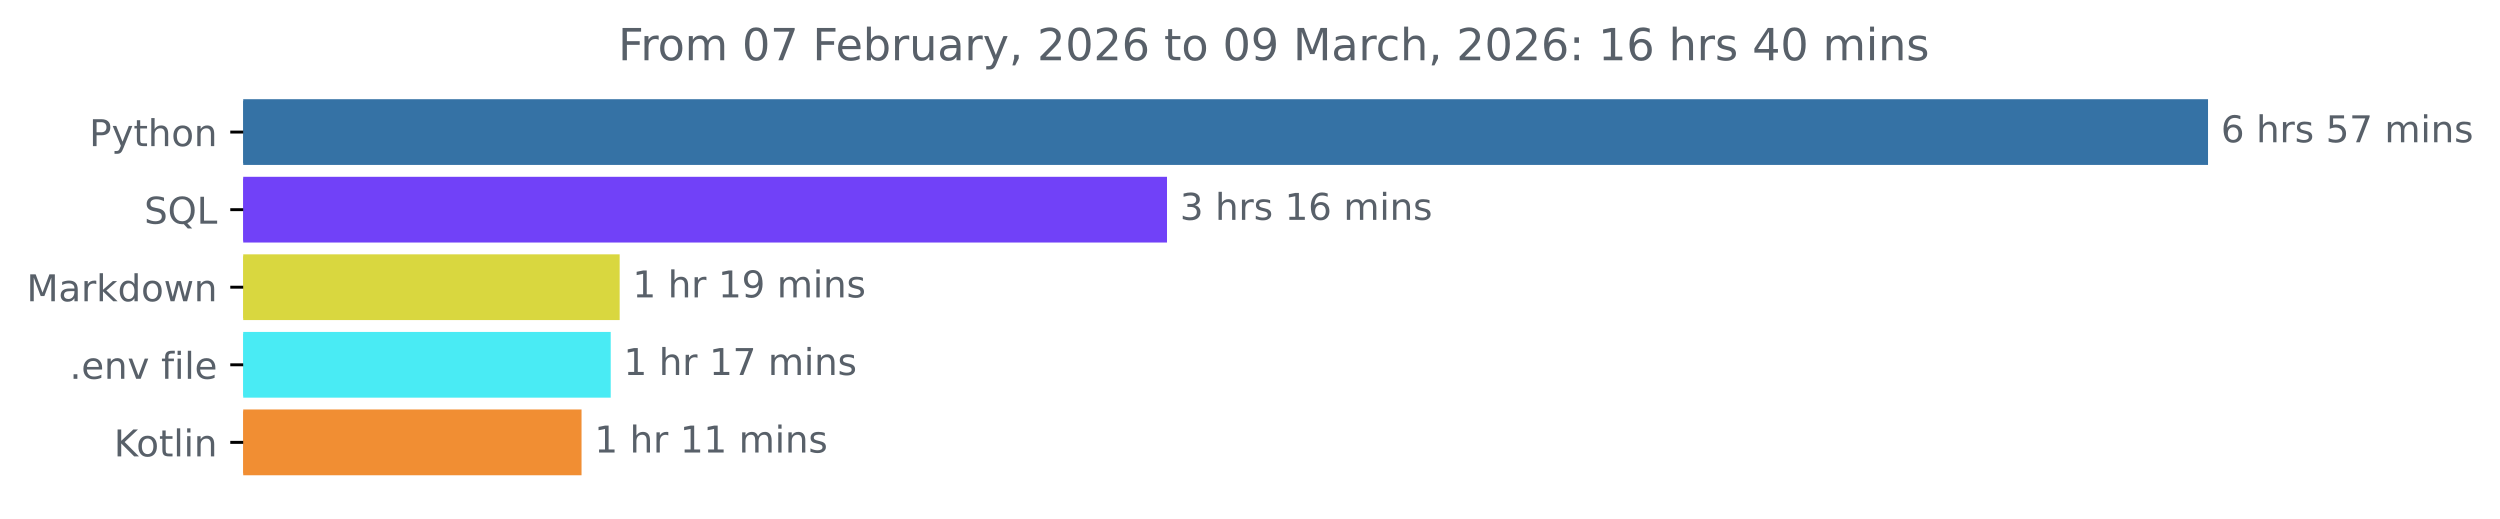
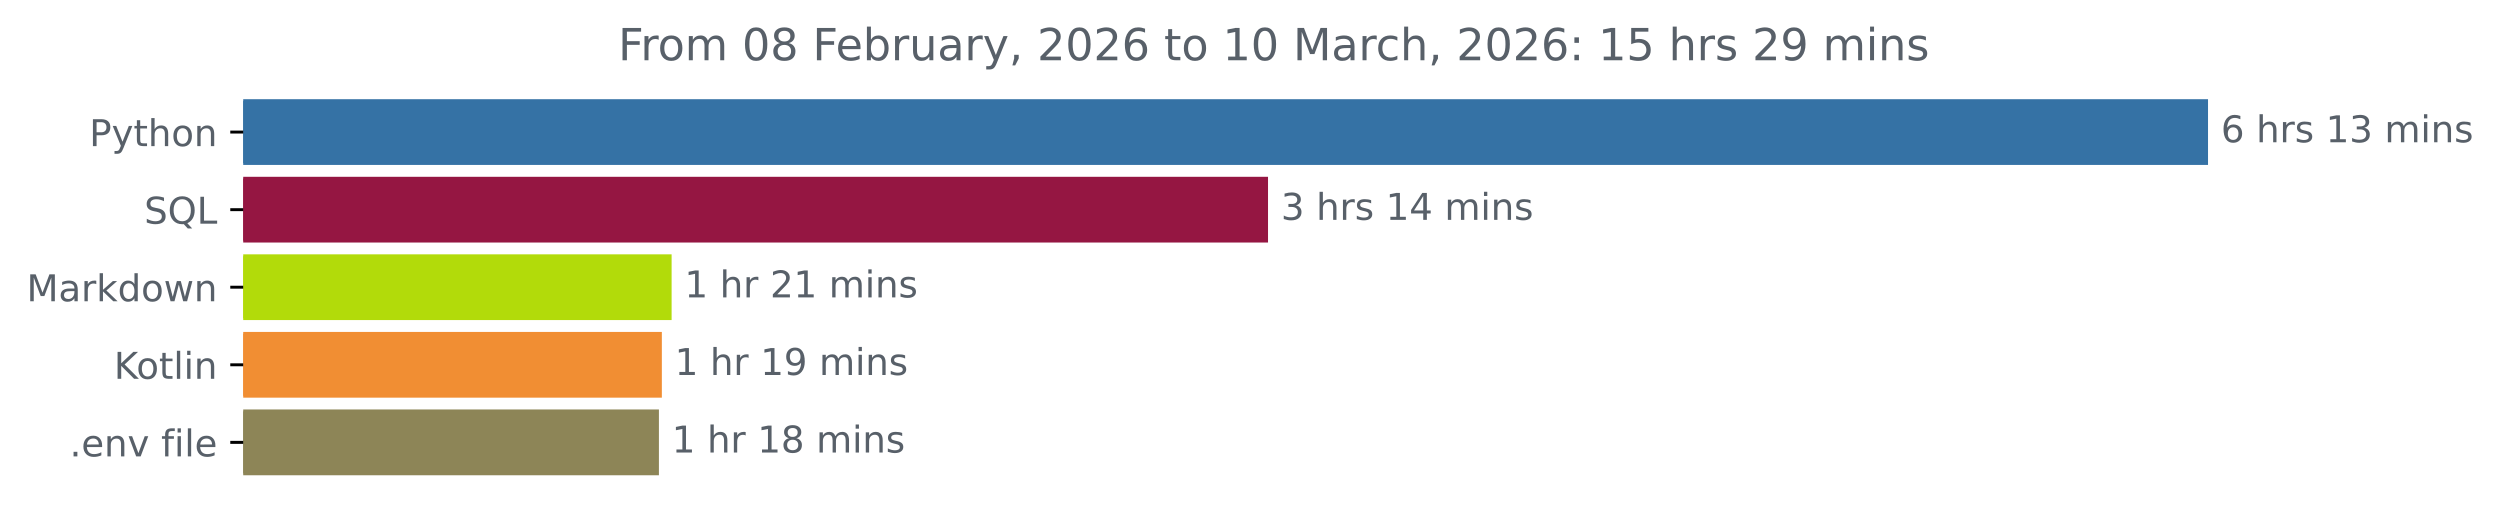
<svg xmlns="http://www.w3.org/2000/svg" xmlns:xlink="http://www.w3.org/1999/xlink" width="676.815pt" height="140.398pt" viewBox="0 0 676.815 140.398" version="1.1">
  <defs>
    <style type="text/css">*{stroke-linejoin: round; stroke-linecap: butt}</style>
  </defs>
  <g id="figure_1">
    <g id="patch_1">
      <path d="M 0 140.398  L 676.815 140.398  L 676.815 0  L 0 0  L 0 140.398  z " style="fill: none" />
    </g>
    <g id="axes_1">
      <g id="patch_2">
-         <path d="M 65.841 27.358  L 597.269 27.358  L 597.269 44.158  L 65.841 44.158  z " clip-path="url(#p74d434dc3f)" style="fill: #3572a5; stroke: #3572a5; stroke-linejoin: miter" />
+         <path d="M 65.841 27.358  L 597.269 27.358  L 597.269 44.158  L 65.841 44.158  z " clip-path="url(#pf282be30ca)" style="fill: #3572a5; stroke: #3572a5; stroke-linejoin: miter" />
      </g>
      <g id="patch_3">
-         <path d="M 65.841 48.358  L 315.438 48.358  L 315.438 65.158  L 65.841 65.158  z " clip-path="url(#p74d434dc3f)" style="fill: #7141f8; stroke: #7141f8; stroke-linejoin: miter" />
+         <path d="M 65.841 48.358  L 342.786 48.358  L 342.786 65.158  L 65.841 65.158  z " clip-path="url(#pf282be30ca)" style="fill: #951642; stroke: #951642; stroke-linejoin: miter" />
      </g>
      <g id="patch_4">
-         <path d="M 65.841 69.358  L 167.259 69.358  L 167.259 86.158  L 65.841 86.158  z " clip-path="url(#p74d434dc3f)" style="fill: #d9d73f; stroke: #d9d73f; stroke-linejoin: miter" />
+         <path d="M 65.841 69.358  L 181.323 69.358  L 181.323 86.158  L 65.841 86.158  z " clip-path="url(#pf282be30ca)" style="fill: #b2db0a; stroke: #b2db0a; stroke-linejoin: miter" />
      </g>
      <g id="patch_5">
-         <path d="M 65.841 90.358  L 164.838 90.358  L 164.838 107.158  L 65.841 107.158  z " clip-path="url(#p74d434dc3f)" style="fill: #49ebf4; stroke: #49ebf4; stroke-linejoin: miter" />
+         <path d="M 65.841 90.358  L 178.68 90.358  L 178.68 107.158  L 65.841 107.158  z " clip-path="url(#pf282be30ca)" style="fill: #f18e33; stroke: #f18e33; stroke-linejoin: miter" />
      </g>
      <g id="patch_6">
-         <path d="M 65.841 111.358  L 156.939 111.358  L 156.939 128.158  L 65.841 128.158  z " clip-path="url(#p74d434dc3f)" style="fill: #f18e33; stroke: #f18e33; stroke-linejoin: miter" />
+         <path d="M 65.841 111.358  L 177.887 111.358  L 177.887 128.158  L 65.841 128.158  z " clip-path="url(#pf282be30ca)" style="fill: #8d8557; stroke: #8d8557; stroke-linejoin: miter" />
      </g>
      <g id="matplotlib.axis_1" />
      <g id="matplotlib.axis_2">
        <g id="ytick_1">
          <g id="line2d_1">
            <defs>
-               <path id="mc143d83944" d="M 0 0  L -3.5 0  " style="stroke: #000000; stroke-width: 0.8" />
+               <path id="mbeb1ffeef1" d="M 0 0  L -3.5 0  " style="stroke: #000000; stroke-width: 0.8" />
            </defs>
            <g>
-               <use xlink:href="#mc143d83944" x="65.841" y="35.758" style="stroke: #000000; stroke-width: 0.8" />
+               <use xlink:href="#mbeb1ffeef1" x="65.841" y="35.758" style="stroke: #000000; stroke-width: 0.8" />
            </g>
          </g>
          <g id="text_1">
            <g style="fill: #586069" transform="translate(24.17813 39.55734) scale(0.1 -0.1)">
              <defs>
                <path id="DejaVuSans-50" d="M 1259 4147  L 1259 2394  L 2053 2394  Q 2494 2394 2734 2622  Q 2975 2850 2975 3272  Q 2975 3691 2734 3919  Q 2494 4147 2053 4147  L 1259 4147  z M 628 4666  L 2053 4666  Q 2838 4666 3239 4311  Q 3641 3956 3641 3272  Q 3641 2581 3239 2228  Q 2838 1875 2053 1875  L 1259 1875  L 1259 0  L 628 0  L 628 4666  z " transform="scale(0.015625)" />
                <path id="DejaVuSans-79" d="M 2059 -325  Q 1816 -950 1584 -1140  Q 1353 -1331 966 -1331  L 506 -1331  L 506 -850  L 844 -850  Q 1081 -850 1212 -737  Q 1344 -625 1503 -206  L 1606 56  L 191 3500  L 800 3500  L 1894 763  L 2988 3500  L 3597 3500  L 2059 -325  z " transform="scale(0.015625)" />
                <path id="DejaVuSans-74" d="M 1172 4494  L 1172 3500  L 2356 3500  L 2356 3053  L 1172 3053  L 1172 1153  Q 1172 725 1289 603  Q 1406 481 1766 481  L 2356 481  L 2356 0  L 1766 0  Q 1100 0 847 248  Q 594 497 594 1153  L 594 3053  L 172 3053  L 172 3500  L 594 3500  L 594 4494  L 1172 4494  z " transform="scale(0.015625)" />
                <path id="DejaVuSans-68" d="M 3513 2113  L 3513 0  L 2938 0  L 2938 2094  Q 2938 2591 2744 2837  Q 2550 3084 2163 3084  Q 1697 3084 1428 2787  Q 1159 2491 1159 1978  L 1159 0  L 581 0  L 581 4863  L 1159 4863  L 1159 2956  Q 1366 3272 1645 3428  Q 1925 3584 2291 3584  Q 2894 3584 3203 3211  Q 3513 2838 3513 2113  z " transform="scale(0.015625)" />
                <path id="DejaVuSans-6f" d="M 1959 3097  Q 1497 3097 1228 2736  Q 959 2375 959 1747  Q 959 1119 1226 758  Q 1494 397 1959 397  Q 2419 397 2687 759  Q 2956 1122 2956 1747  Q 2956 2369 2687 2733  Q 2419 3097 1959 3097  z M 1959 3584  Q 2709 3584 3137 3096  Q 3566 2609 3566 1747  Q 3566 888 3137 398  Q 2709 -91 1959 -91  Q 1206 -91 779 398  Q 353 888 353 1747  Q 353 2609 779 3096  Q 1206 3584 1959 3584  z " transform="scale(0.015625)" />
                <path id="DejaVuSans-6e" d="M 3513 2113  L 3513 0  L 2938 0  L 2938 2094  Q 2938 2591 2744 2837  Q 2550 3084 2163 3084  Q 1697 3084 1428 2787  Q 1159 2491 1159 1978  L 1159 0  L 581 0  L 581 3500  L 1159 3500  L 1159 2956  Q 1366 3272 1645 3428  Q 1925 3584 2291 3584  Q 2894 3584 3203 3211  Q 3513 2838 3513 2113  z " transform="scale(0.015625)" />
              </defs>
              <use xlink:href="#DejaVuSans-50" />
              <use xlink:href="#DejaVuSans-79" x="60.303" />
              <use xlink:href="#DejaVuSans-74" x="119.482" />
              <use xlink:href="#DejaVuSans-68" x="158.691" />
              <use xlink:href="#DejaVuSans-6f" x="222.07" />
              <use xlink:href="#DejaVuSans-6e" x="283.252" />
            </g>
          </g>
        </g>
        <g id="ytick_2">
          <g id="line2d_2">
            <g>
-               <use xlink:href="#mc143d83944" x="65.841" y="56.758" style="stroke: #000000; stroke-width: 0.8" />
+               <use xlink:href="#mbeb1ffeef1" x="65.841" y="56.758" style="stroke: #000000; stroke-width: 0.8" />
            </g>
          </g>
          <g id="text_2">
            <g style="fill: #586069" transform="translate(39.04844 60.55734) scale(0.1 -0.1)">
              <defs>
                <path id="DejaVuSans-53" d="M 3425 4513  L 3425 3897  Q 3066 4069 2747 4153  Q 2428 4238 2131 4238  Q 1616 4238 1336 4038  Q 1056 3838 1056 3469  Q 1056 3159 1242 3001  Q 1428 2844 1947 2747  L 2328 2669  Q 3034 2534 3370 2195  Q 3706 1856 3706 1288  Q 3706 609 3251 259  Q 2797 -91 1919 -91  Q 1588 -91 1214 -16  Q 841 59 441 206  L 441 856  Q 825 641 1194 531  Q 1563 422 1919 422  Q 2459 422 2753 634  Q 3047 847 3047 1241  Q 3047 1584 2836 1778  Q 2625 1972 2144 2069  L 1759 2144  Q 1053 2284 737 2584  Q 422 2884 422 3419  Q 422 4038 858 4394  Q 1294 4750 2059 4750  Q 2388 4750 2728 4690  Q 3069 4631 3425 4513  z " transform="scale(0.015625)" />
                <path id="DejaVuSans-51" d="M 2522 4238  Q 1834 4238 1429 3725  Q 1025 3213 1025 2328  Q 1025 1447 1429 934  Q 1834 422 2522 422  Q 3209 422 3611 934  Q 4013 1447 4013 2328  Q 4013 3213 3611 3725  Q 3209 4238 2522 4238  z M 3406 84  L 4238 -825  L 3475 -825  L 2784 -78  Q 2681 -84 2626 -87  Q 2572 -91 2522 -91  Q 1538 -91 948 567  Q 359 1225 359 2328  Q 359 3434 948 4092  Q 1538 4750 2522 4750  Q 3503 4750 4090 4092  Q 4678 3434 4678 2328  Q 4678 1516 4351 937  Q 4025 359 3406 84  z " transform="scale(0.015625)" />
                <path id="DejaVuSans-4c" d="M 628 4666  L 1259 4666  L 1259 531  L 3531 531  L 3531 0  L 628 0  L 628 4666  z " transform="scale(0.015625)" />
              </defs>
              <use xlink:href="#DejaVuSans-53" />
              <use xlink:href="#DejaVuSans-51" x="63.477" />
              <use xlink:href="#DejaVuSans-4c" x="142.188" />
            </g>
          </g>
        </g>
        <g id="ytick_3">
          <g id="line2d_3">
            <g>
-               <use xlink:href="#mc143d83944" x="65.841" y="77.758" style="stroke: #000000; stroke-width: 0.8" />
+               <use xlink:href="#mbeb1ffeef1" x="65.841" y="77.758" style="stroke: #000000; stroke-width: 0.8" />
            </g>
          </g>
          <g id="text_3">
            <g style="fill: #586069" transform="translate(7.2 81.55734) scale(0.1 -0.1)">
              <defs>
                <path id="DejaVuSans-4d" d="M 628 4666  L 1569 4666  L 2759 1491  L 3956 4666  L 4897 4666  L 4897 0  L 4281 0  L 4281 4097  L 3078 897  L 2444 897  L 1241 4097  L 1241 0  L 628 0  L 628 4666  z " transform="scale(0.015625)" />
                <path id="DejaVuSans-61" d="M 2194 1759  Q 1497 1759 1228 1600  Q 959 1441 959 1056  Q 959 750 1161 570  Q 1363 391 1709 391  Q 2188 391 2477 730  Q 2766 1069 2766 1631  L 2766 1759  L 2194 1759  z M 3341 1997  L 3341 0  L 2766 0  L 2766 531  Q 2569 213 2275 61  Q 1981 -91 1556 -91  Q 1019 -91 701 211  Q 384 513 384 1019  Q 384 1609 779 1909  Q 1175 2209 1959 2209  L 2766 2209  L 2766 2266  Q 2766 2663 2505 2880  Q 2244 3097 1772 3097  Q 1472 3097 1187 3025  Q 903 2953 641 2809  L 641 3341  Q 956 3463 1253 3523  Q 1550 3584 1831 3584  Q 2591 3584 2966 3190  Q 3341 2797 3341 1997  z " transform="scale(0.015625)" />
                <path id="DejaVuSans-72" d="M 2631 2963  Q 2534 3019 2420 3045  Q 2306 3072 2169 3072  Q 1681 3072 1420 2755  Q 1159 2438 1159 1844  L 1159 0  L 581 0  L 581 3500  L 1159 3500  L 1159 2956  Q 1341 3275 1631 3429  Q 1922 3584 2338 3584  Q 2397 3584 2469 3576  Q 2541 3569 2628 3553  L 2631 2963  z " transform="scale(0.015625)" />
                <path id="DejaVuSans-6b" d="M 581 4863  L 1159 4863  L 1159 1991  L 2875 3500  L 3609 3500  L 1753 1863  L 3688 0  L 2938 0  L 1159 1709  L 1159 0  L 581 0  L 581 4863  z " transform="scale(0.015625)" />
                <path id="DejaVuSans-64" d="M 2906 2969  L 2906 4863  L 3481 4863  L 3481 0  L 2906 0  L 2906 525  Q 2725 213 2448 61  Q 2172 -91 1784 -91  Q 1150 -91 751 415  Q 353 922 353 1747  Q 353 2572 751 3078  Q 1150 3584 1784 3584  Q 2172 3584 2448 3432  Q 2725 3281 2906 2969  z M 947 1747  Q 947 1113 1208 752  Q 1469 391 1925 391  Q 2381 391 2643 752  Q 2906 1113 2906 1747  Q 2906 2381 2643 2742  Q 2381 3103 1925 3103  Q 1469 3103 1208 2742  Q 947 2381 947 1747  z " transform="scale(0.015625)" />
                <path id="DejaVuSans-77" d="M 269 3500  L 844 3500  L 1563 769  L 2278 3500  L 2956 3500  L 3675 769  L 4391 3500  L 4966 3500  L 4050 0  L 3372 0  L 2619 2869  L 1863 0  L 1184 0  L 269 3500  z " transform="scale(0.015625)" />
              </defs>
              <use xlink:href="#DejaVuSans-4d" />
              <use xlink:href="#DejaVuSans-61" x="86.279" />
              <use xlink:href="#DejaVuSans-72" x="147.559" />
              <use xlink:href="#DejaVuSans-6b" x="188.672" />
              <use xlink:href="#DejaVuSans-64" x="246.582" />
              <use xlink:href="#DejaVuSans-6f" x="310.059" />
              <use xlink:href="#DejaVuSans-77" x="371.24" />
              <use xlink:href="#DejaVuSans-6e" x="453.027" />
            </g>
          </g>
        </g>
        <g id="ytick_4">
          <g id="line2d_4">
            <g>
-               <use xlink:href="#mc143d83944" x="65.841" y="98.758" style="stroke: #000000; stroke-width: 0.8" />
+               <use xlink:href="#mbeb1ffeef1" x="65.841" y="98.758" style="stroke: #000000; stroke-width: 0.8" />
            </g>
          </g>
          <g id="text_4">
-             <g style="fill: #586069" transform="translate(18.84531 102.5573) scale(0.1 -0.1)">
+             <g style="fill: #586069" transform="translate(30.85 102.5573) scale(0.1 -0.1)">
+               <defs>
+                 <path id="DejaVuSans-4b" d="M 628 4666  L 1259 4666  L 1259 2694  L 3353 4666  L 4166 4666  L 1850 2491  L 4331 0  L 3500 0  L 1259 2247  L 1259 0  L 628 0  L 628 4666  z " transform="scale(0.015625)" />
+                 <path id="DejaVuSans-6c" d="M 603 4863  L 1178 4863  L 1178 0  L 603 0  L 603 4863  z " transform="scale(0.015625)" />
+                 <path id="DejaVuSans-69" d="M 603 3500  L 1178 3500  L 1178 0  L 603 0  L 603 3500  z M 603 4863  L 1178 4863  L 1178 4134  L 603 4134  L 603 4863  z " transform="scale(0.015625)" />
+               </defs>
+               <use xlink:href="#DejaVuSans-4b" />
+               <use xlink:href="#DejaVuSans-6f" x="60.576" />
+               <use xlink:href="#DejaVuSans-74" x="121.758" />
+               <use xlink:href="#DejaVuSans-6c" x="160.967" />
+               <use xlink:href="#DejaVuSans-69" x="188.75" />
+               <use xlink:href="#DejaVuSans-6e" x="216.533" />
+             </g>
+           </g>
+         </g>
+         <g id="ytick_5">
+           <g id="line2d_5">
+             <g>
+               <use xlink:href="#mbeb1ffeef1" x="65.841" y="119.758" style="stroke: #000000; stroke-width: 0.8" />
+             </g>
+           </g>
+           <g id="text_5">
+             <g style="fill: #586069" transform="translate(18.84531 123.5573) scale(0.1 -0.1)">
              <defs>
                <path id="DejaVuSans-2e" d="M 684 794  L 1344 794  L 1344 0  L 684 0  L 684 794  z " transform="scale(0.015625)" />
                <path id="DejaVuSans-65" d="M 3597 1894  L 3597 1613  L 953 1613  Q 991 1019 1311 708  Q 1631 397 2203 397  Q 2534 397 2845 478  Q 3156 559 3463 722  L 3463 178  Q 3153 47 2828 -22  Q 2503 -91 2169 -91  Q 1331 -91 842 396  Q 353 884 353 1716  Q 353 2575 817 3079  Q 1281 3584 2069 3584  Q 2775 3584 3186 3129  Q 3597 2675 3597 1894  z M 3022 2063  Q 3016 2534 2758 2815  Q 2500 3097 2075 3097  Q 1594 3097 1305 2825  Q 1016 2553 972 2059  L 3022 2063  z " transform="scale(0.015625)" />
                <path id="DejaVuSans-76" d="M 191 3500  L 800 3500  L 1894 563  L 2988 3500  L 3597 3500  L 2284 0  L 1503 0  L 191 3500  z " transform="scale(0.015625)" />
                <path id="DejaVuSans-20" transform="scale(0.015625)" />
                <path id="DejaVuSans-66" d="M 2375 4863  L 2375 4384  L 1825 4384  Q 1516 4384 1395 4259  Q 1275 4134 1275 3809  L 1275 3500  L 2222 3500  L 2222 3053  L 1275 3053  L 1275 0  L 697 0  L 697 3053  L 147 3053  L 147 3500  L 697 3500  L 697 3744  Q 697 4328 969 4595  Q 1241 4863 1831 4863  L 2375 4863  z " transform="scale(0.015625)" />
-                 <path id="DejaVuSans-69" d="M 603 3500  L 1178 3500  L 1178 0  L 603 0  L 603 3500  z M 603 4863  L 1178 4863  L 1178 4134  L 603 4134  L 603 4863  z " transform="scale(0.015625)" />
-                 <path id="DejaVuSans-6c" d="M 603 4863  L 1178 4863  L 1178 0  L 603 0  L 603 4863  z " transform="scale(0.015625)" />
              </defs>
              <use xlink:href="#DejaVuSans-2e" />
              <use xlink:href="#DejaVuSans-65" x="31.787" />
              <use xlink:href="#DejaVuSans-6e" x="93.311" />
              <use xlink:href="#DejaVuSans-76" x="156.689" />
              <use xlink:href="#DejaVuSans-20" x="215.869" />
              <use xlink:href="#DejaVuSans-66" x="247.656" />
              <use xlink:href="#DejaVuSans-69" x="282.861" />
              <use xlink:href="#DejaVuSans-6c" x="310.645" />
              <use xlink:href="#DejaVuSans-65" x="338.428" />
            </g>
          </g>
        </g>
-         <g id="ytick_5">
-           <g id="line2d_5">
-             <g>
-               <use xlink:href="#mc143d83944" x="65.841" y="119.758" style="stroke: #000000; stroke-width: 0.8" />
-             </g>
-           </g>
-           <g id="text_5">
-             <g style="fill: #586069" transform="translate(30.85 123.5573) scale(0.1 -0.1)">
-               <defs>
-                 <path id="DejaVuSans-4b" d="M 628 4666  L 1259 4666  L 1259 2694  L 3353 4666  L 4166 4666  L 1850 2491  L 4331 0  L 3500 0  L 1259 2247  L 1259 0  L 628 0  L 628 4666  z " transform="scale(0.015625)" />
-               </defs>
-               <use xlink:href="#DejaVuSans-4b" />
-               <use xlink:href="#DejaVuSans-6f" x="60.576" />
-               <use xlink:href="#DejaVuSans-74" x="121.758" />
-               <use xlink:href="#DejaVuSans-6c" x="160.967" />
-               <use xlink:href="#DejaVuSans-69" x="188.75" />
-               <use xlink:href="#DejaVuSans-6e" x="216.533" />
-             </g>
-           </g>
-         </g>
      </g>
      <g id="text_6">
        <g style="fill: #586069" transform="translate(601.2692 38.5175) scale(0.1 -0.1)">
          <defs>
            <path id="DejaVuSans-36" d="M 2113 2584  Q 1688 2584 1439 2293  Q 1191 2003 1191 1497  Q 1191 994 1439 701  Q 1688 409 2113 409  Q 2538 409 2786 701  Q 3034 994 3034 1497  Q 3034 2003 2786 2293  Q 2538 2584 2113 2584  z M 3366 4563  L 3366 3988  Q 3128 4100 2886 4159  Q 2644 4219 2406 4219  Q 1781 4219 1451 3797  Q 1122 3375 1075 2522  Q 1259 2794 1537 2939  Q 1816 3084 2150 3084  Q 2853 3084 3261 2657  Q 3669 2231 3669 1497  Q 3669 778 3244 343  Q 2819 -91 2113 -91  Q 1303 -91 875 529  Q 447 1150 447 2328  Q 447 3434 972 4092  Q 1497 4750 2381 4750  Q 2619 4750 2861 4703  Q 3103 4656 3366 4563  z " transform="scale(0.015625)" />
            <path id="DejaVuSans-73" d="M 2834 3397  L 2834 2853  Q 2591 2978 2328 3040  Q 2066 3103 1784 3103  Q 1356 3103 1142 2972  Q 928 2841 928 2578  Q 928 2378 1081 2264  Q 1234 2150 1697 2047  L 1894 2003  Q 2506 1872 2764 1633  Q 3022 1394 3022 966  Q 3022 478 2636 193  Q 2250 -91 1575 -91  Q 1294 -91 989 -36  Q 684 19 347 128  L 347 722  Q 666 556 975 473  Q 1284 391 1588 391  Q 1994 391 2212 530  Q 2431 669 2431 922  Q 2431 1156 2273 1281  Q 2116 1406 1581 1522  L 1381 1569  Q 847 1681 609 1914  Q 372 2147 372 2553  Q 372 3047 722 3315  Q 1072 3584 1716 3584  Q 2034 3584 2315 3537  Q 2597 3491 2834 3397  z " transform="scale(0.015625)" />
-             <path id="DejaVuSans-35" d="M 691 4666  L 3169 4666  L 3169 4134  L 1269 4134  L 1269 2991  Q 1406 3038 1543 3061  Q 1681 3084 1819 3084  Q 2600 3084 3056 2656  Q 3513 2228 3513 1497  Q 3513 744 3044 326  Q 2575 -91 1722 -91  Q 1428 -91 1123 -41  Q 819 9 494 109  L 494 744  Q 775 591 1075 516  Q 1375 441 1709 441  Q 2250 441 2565 725  Q 2881 1009 2881 1497  Q 2881 1984 2565 2268  Q 2250 2553 1709 2553  Q 1456 2553 1204 2497  Q 953 2441 691 2322  L 691 4666  z " transform="scale(0.015625)" />
-             <path id="DejaVuSans-37" d="M 525 4666  L 3525 4666  L 3525 4397  L 1831 0  L 1172 0  L 2766 4134  L 525 4134  L 525 4666  z " transform="scale(0.015625)" />
+             <path id="DejaVuSans-31" d="M 794 531  L 1825 531  L 1825 4091  L 703 3866  L 703 4441  L 1819 4666  L 2450 4666  L 2450 531  L 3481 531  L 3481 0  L 794 0  L 794 531  z " transform="scale(0.015625)" />
+             <path id="DejaVuSans-33" d="M 2597 2516  Q 3050 2419 3304 2112  Q 3559 1806 3559 1356  Q 3559 666 3084 287  Q 2609 -91 1734 -91  Q 1441 -91 1130 -33  Q 819 25 488 141  L 488 750  Q 750 597 1062 519  Q 1375 441 1716 441  Q 2309 441 2620 675  Q 2931 909 2931 1356  Q 2931 1769 2642 2001  Q 2353 2234 1838 2234  L 1294 2234  L 1294 2753  L 1863 2753  Q 2328 2753 2575 2939  Q 2822 3125 2822 3475  Q 2822 3834 2567 4026  Q 2313 4219 1838 4219  Q 1578 4219 1281 4162  Q 984 4106 628 3988  L 628 4550  Q 988 4650 1302 4700  Q 1616 4750 1894 4750  Q 2613 4750 3031 4423  Q 3450 4097 3450 3541  Q 3450 3153 3228 2886  Q 3006 2619 2597 2516  z " transform="scale(0.015625)" />
            <path id="DejaVuSans-6d" d="M 3328 2828  Q 3544 3216 3844 3400  Q 4144 3584 4550 3584  Q 5097 3584 5394 3201  Q 5691 2819 5691 2113  L 5691 0  L 5113 0  L 5113 2094  Q 5113 2597 4934 2840  Q 4756 3084 4391 3084  Q 3944 3084 3684 2787  Q 3425 2491 3425 1978  L 3425 0  L 2847 0  L 2847 2094  Q 2847 2600 2669 2842  Q 2491 3084 2119 3084  Q 1678 3084 1418 2786  Q 1159 2488 1159 1978  L 1159 0  L 581 0  L 581 3500  L 1159 3500  L 1159 2956  Q 1356 3278 1631 3431  Q 1906 3584 2284 3584  Q 2666 3584 2933 3390  Q 3200 3197 3328 2828  z " transform="scale(0.015625)" />
          </defs>
          <use xlink:href="#DejaVuSans-36" />
          <use xlink:href="#DejaVuSans-20" x="63.623" />
          <use xlink:href="#DejaVuSans-68" x="95.41" />
          <use xlink:href="#DejaVuSans-72" x="158.789" />
          <use xlink:href="#DejaVuSans-73" x="199.902" />
          <use xlink:href="#DejaVuSans-20" x="252.002" />
-           <use xlink:href="#DejaVuSans-35" x="283.789" />
-           <use xlink:href="#DejaVuSans-37" x="347.412" />
+           <use xlink:href="#DejaVuSans-31" x="283.789" />
+           <use xlink:href="#DejaVuSans-33" x="347.412" />
          <use xlink:href="#DejaVuSans-20" x="411.035" />
          <use xlink:href="#DejaVuSans-6d" x="442.822" />
          <use xlink:href="#DejaVuSans-69" x="540.234" />
          <use xlink:href="#DejaVuSans-6e" x="568.018" />
          <use xlink:href="#DejaVuSans-73" x="631.396" />
        </g>
      </g>
      <g id="text_7">
-         <g style="fill: #586069" transform="translate(319.4375 59.5175) scale(0.1 -0.1)">
-           <defs>
-             <path id="DejaVuSans-33" d="M 2597 2516  Q 3050 2419 3304 2112  Q 3559 1806 3559 1356  Q 3559 666 3084 287  Q 2609 -91 1734 -91  Q 1441 -91 1130 -33  Q 819 25 488 141  L 488 750  Q 750 597 1062 519  Q 1375 441 1716 441  Q 2309 441 2620 675  Q 2931 909 2931 1356  Q 2931 1769 2642 2001  Q 2353 2234 1838 2234  L 1294 2234  L 1294 2753  L 1863 2753  Q 2328 2753 2575 2939  Q 2822 3125 2822 3475  Q 2822 3834 2567 4026  Q 2313 4219 1838 4219  Q 1578 4219 1281 4162  Q 984 4106 628 3988  L 628 4550  Q 988 4650 1302 4700  Q 1616 4750 1894 4750  Q 2613 4750 3031 4423  Q 3450 4097 3450 3541  Q 3450 3153 3228 2886  Q 3006 2619 2597 2516  z " transform="scale(0.015625)" />
-             <path id="DejaVuSans-31" d="M 794 531  L 1825 531  L 1825 4091  L 703 3866  L 703 4441  L 1819 4666  L 2450 4666  L 2450 531  L 3481 531  L 3481 0  L 794 0  L 794 531  z " transform="scale(0.015625)" />
+         <g style="fill: #586069" transform="translate(346.786 59.5175) scale(0.1 -0.1)">
+           <defs>
+             <path id="DejaVuSans-34" d="M 2419 4116  L 825 1625  L 2419 1625  L 2419 4116  z M 2253 4666  L 3047 4666  L 3047 1625  L 3713 1625  L 3713 1100  L 3047 1100  L 3047 0  L 2419 0  L 2419 1100  L 313 1100  L 313 1709  L 2253 4666  z " transform="scale(0.015625)" />
          </defs>
          <use xlink:href="#DejaVuSans-33" />
          <use xlink:href="#DejaVuSans-20" x="63.623" />
          <use xlink:href="#DejaVuSans-68" x="95.41" />
          <use xlink:href="#DejaVuSans-72" x="158.789" />
          <use xlink:href="#DejaVuSans-73" x="199.902" />
          <use xlink:href="#DejaVuSans-20" x="252.002" />
          <use xlink:href="#DejaVuSans-31" x="283.789" />
-           <use xlink:href="#DejaVuSans-36" x="347.412" />
+           <use xlink:href="#DejaVuSans-34" x="347.412" />
          <use xlink:href="#DejaVuSans-20" x="411.035" />
          <use xlink:href="#DejaVuSans-6d" x="442.822" />
          <use xlink:href="#DejaVuSans-69" x="540.234" />
          <use xlink:href="#DejaVuSans-6e" x="568.018" />
          <use xlink:href="#DejaVuSans-73" x="631.396" />
        </g>
      </g>
      <g id="text_8">
-         <g style="fill: #586069" transform="translate(171.2593 80.5175) scale(0.1 -0.1)">
+         <g style="fill: #586069" transform="translate(185.3226 80.5175) scale(0.1 -0.1)">
+           <defs>
+             <path id="DejaVuSans-32" d="M 1228 531  L 3431 531  L 3431 0  L 469 0  L 469 531  Q 828 903 1448 1529  Q 2069 2156 2228 2338  Q 2531 2678 2651 2914  Q 2772 3150 2772 3378  Q 2772 3750 2511 3984  Q 2250 4219 1831 4219  Q 1534 4219 1204 4116  Q 875 4013 500 3803  L 500 4441  Q 881 4594 1212 4672  Q 1544 4750 1819 4750  Q 2544 4750 2975 4387  Q 3406 4025 3406 3419  Q 3406 3131 3298 2873  Q 3191 2616 2906 2266  Q 2828 2175 2409 1742  Q 1991 1309 1228 531  z " transform="scale(0.015625)" />
+           </defs>
+           <use xlink:href="#DejaVuSans-31" />
+           <use xlink:href="#DejaVuSans-20" x="63.623" />
+           <use xlink:href="#DejaVuSans-68" x="95.41" />
+           <use xlink:href="#DejaVuSans-72" x="158.789" />
+           <use xlink:href="#DejaVuSans-20" x="199.902" />
+           <use xlink:href="#DejaVuSans-32" x="231.689" />
+           <use xlink:href="#DejaVuSans-31" x="295.312" />
+           <use xlink:href="#DejaVuSans-20" x="358.936" />
+           <use xlink:href="#DejaVuSans-6d" x="390.723" />
+           <use xlink:href="#DejaVuSans-69" x="488.135" />
+           <use xlink:href="#DejaVuSans-6e" x="515.918" />
+           <use xlink:href="#DejaVuSans-73" x="579.297" />
+         </g>
+       </g>
+       <g id="text_9">
+         <g style="fill: #586069" transform="translate(182.68 101.5175) scale(0.1 -0.1)">
          <defs>
            <path id="DejaVuSans-39" d="M 703 97  L 703 672  Q 941 559 1184 500  Q 1428 441 1663 441  Q 2288 441 2617 861  Q 2947 1281 2994 2138  Q 2813 1869 2534 1725  Q 2256 1581 1919 1581  Q 1219 1581 811 2004  Q 403 2428 403 3163  Q 403 3881 828 4315  Q 1253 4750 1959 4750  Q 2769 4750 3195 4129  Q 3622 3509 3622 2328  Q 3622 1225 3098 567  Q 2575 -91 1691 -91  Q 1453 -91 1209 -44  Q 966 3 703 97  z M 1959 2075  Q 2384 2075 2632 2365  Q 2881 2656 2881 3163  Q 2881 3666 2632 3958  Q 2384 4250 1959 4250  Q 1534 4250 1286 3958  Q 1038 3666 1038 3163  Q 1038 2656 1286 2365  Q 1534 2075 1959 2075  z " transform="scale(0.015625)" />
          </defs>
          <use xlink:href="#DejaVuSans-31" />
          <use xlink:href="#DejaVuSans-20" x="63.623" />
          <use xlink:href="#DejaVuSans-68" x="95.41" />
          <use xlink:href="#DejaVuSans-72" x="158.789" />
          <use xlink:href="#DejaVuSans-20" x="199.902" />
          <use xlink:href="#DejaVuSans-31" x="231.689" />
          <use xlink:href="#DejaVuSans-39" x="295.312" />
          <use xlink:href="#DejaVuSans-20" x="358.936" />
          <use xlink:href="#DejaVuSans-6d" x="390.723" />
          <use xlink:href="#DejaVuSans-69" x="488.135" />
          <use xlink:href="#DejaVuSans-6e" x="515.918" />
          <use xlink:href="#DejaVuSans-73" x="579.297" />
        </g>
      </g>
-       <g id="text_9">
-         <g style="fill: #586069" transform="translate(168.8385 101.5175) scale(0.1 -0.1)">
+       <g id="text_10">
+         <g style="fill: #586069" transform="translate(181.8872 122.5175) scale(0.1 -0.1)">
+           <defs>
+             <path id="DejaVuSans-38" d="M 2034 2216  Q 1584 2216 1326 1975  Q 1069 1734 1069 1313  Q 1069 891 1326 650  Q 1584 409 2034 409  Q 2484 409 2743 651  Q 3003 894 3003 1313  Q 3003 1734 2745 1975  Q 2488 2216 2034 2216  z M 1403 2484  Q 997 2584 770 2862  Q 544 3141 544 3541  Q 544 4100 942 4425  Q 1341 4750 2034 4750  Q 2731 4750 3128 4425  Q 3525 4100 3525 3541  Q 3525 3141 3298 2862  Q 3072 2584 2669 2484  Q 3125 2378 3379 2068  Q 3634 1759 3634 1313  Q 3634 634 3220 271  Q 2806 -91 2034 -91  Q 1263 -91 848 271  Q 434 634 434 1313  Q 434 1759 690 2068  Q 947 2378 1403 2484  z M 1172 3481  Q 1172 3119 1398 2916  Q 1625 2713 2034 2713  Q 2441 2713 2670 2916  Q 2900 3119 2900 3481  Q 2900 3844 2670 4047  Q 2441 4250 2034 4250  Q 1625 4250 1398 4047  Q 1172 3844 1172 3481  z " transform="scale(0.015625)" />
+           </defs>
          <use xlink:href="#DejaVuSans-31" />
          <use xlink:href="#DejaVuSans-20" x="63.623" />
          <use xlink:href="#DejaVuSans-68" x="95.41" />
          <use xlink:href="#DejaVuSans-72" x="158.789" />
          <use xlink:href="#DejaVuSans-20" x="199.902" />
          <use xlink:href="#DejaVuSans-31" x="231.689" />
-           <use xlink:href="#DejaVuSans-37" x="295.312" />
+           <use xlink:href="#DejaVuSans-38" x="295.312" />
          <use xlink:href="#DejaVuSans-20" x="358.936" />
          <use xlink:href="#DejaVuSans-6d" x="390.723" />
          <use xlink:href="#DejaVuSans-69" x="488.135" />
          <use xlink:href="#DejaVuSans-6e" x="515.918" />
          <use xlink:href="#DejaVuSans-73" x="579.297" />
        </g>
      </g>
-       <g id="text_10">
-         <g style="fill: #586069" transform="translate(160.939 122.5175) scale(0.1 -0.1)">
-           <use xlink:href="#DejaVuSans-31" />
-           <use xlink:href="#DejaVuSans-20" x="63.623" />
-           <use xlink:href="#DejaVuSans-68" x="95.41" />
-           <use xlink:href="#DejaVuSans-72" x="158.789" />
-           <use xlink:href="#DejaVuSans-20" x="199.902" />
-           <use xlink:href="#DejaVuSans-31" x="231.689" />
-           <use xlink:href="#DejaVuSans-31" x="295.312" />
-           <use xlink:href="#DejaVuSans-20" x="358.936" />
-           <use xlink:href="#DejaVuSans-6d" x="390.723" />
-           <use xlink:href="#DejaVuSans-69" x="488.135" />
-           <use xlink:href="#DejaVuSans-6e" x="515.918" />
-           <use xlink:href="#DejaVuSans-73" x="579.297" />
-         </g>
-       </g>
      <g id="text_11">
        <g style="fill: #586069" transform="translate(167.3569 16.31812) scale(0.12 -0.12)">
          <defs>
            <path id="DejaVuSans-46" d="M 628 4666  L 3309 4666  L 3309 4134  L 1259 4134  L 1259 2759  L 3109 2759  L 3109 2228  L 1259 2228  L 1259 0  L 628 0  L 628 4666  z " transform="scale(0.015625)" />
            <path id="DejaVuSans-30" d="M 2034 4250  Q 1547 4250 1301 3770  Q 1056 3291 1056 2328  Q 1056 1369 1301 889  Q 1547 409 2034 409  Q 2525 409 2770 889  Q 3016 1369 3016 2328  Q 3016 3291 2770 3770  Q 2525 4250 2034 4250  z M 2034 4750  Q 2819 4750 3233 4129  Q 3647 3509 3647 2328  Q 3647 1150 3233 529  Q 2819 -91 2034 -91  Q 1250 -91 836 529  Q 422 1150 422 2328  Q 422 3509 836 4129  Q 1250 4750 2034 4750  z " transform="scale(0.015625)" />
            <path id="DejaVuSans-62" d="M 3116 1747  Q 3116 2381 2855 2742  Q 2594 3103 2138 3103  Q 1681 3103 1420 2742  Q 1159 2381 1159 1747  Q 1159 1113 1420 752  Q 1681 391 2138 391  Q 2594 391 2855 752  Q 3116 1113 3116 1747  z M 1159 2969  Q 1341 3281 1617 3432  Q 1894 3584 2278 3584  Q 2916 3584 3314 3078  Q 3713 2572 3713 1747  Q 3713 922 3314 415  Q 2916 -91 2278 -91  Q 1894 -91 1617 61  Q 1341 213 1159 525  L 1159 0  L 581 0  L 581 4863  L 1159 4863  L 1159 2969  z " transform="scale(0.015625)" />
            <path id="DejaVuSans-75" d="M 544 1381  L 544 3500  L 1119 3500  L 1119 1403  Q 1119 906 1312 657  Q 1506 409 1894 409  Q 2359 409 2629 706  Q 2900 1003 2900 1516  L 2900 3500  L 3475 3500  L 3475 0  L 2900 0  L 2900 538  Q 2691 219 2414 64  Q 2138 -91 1772 -91  Q 1169 -91 856 284  Q 544 659 544 1381  z M 1991 3584  L 1991 3584  z " transform="scale(0.015625)" />
            <path id="DejaVuSans-2c" d="M 750 794  L 1409 794  L 1409 256  L 897 -744  L 494 -744  L 750 256  L 750 794  z " transform="scale(0.015625)" />
-             <path id="DejaVuSans-32" d="M 1228 531  L 3431 531  L 3431 0  L 469 0  L 469 531  Q 828 903 1448 1529  Q 2069 2156 2228 2338  Q 2531 2678 2651 2914  Q 2772 3150 2772 3378  Q 2772 3750 2511 3984  Q 2250 4219 1831 4219  Q 1534 4219 1204 4116  Q 875 4013 500 3803  L 500 4441  Q 881 4594 1212 4672  Q 1544 4750 1819 4750  Q 2544 4750 2975 4387  Q 3406 4025 3406 3419  Q 3406 3131 3298 2873  Q 3191 2616 2906 2266  Q 2828 2175 2409 1742  Q 1991 1309 1228 531  z " transform="scale(0.015625)" />
            <path id="DejaVuSans-63" d="M 3122 3366  L 3122 2828  Q 2878 2963 2633 3030  Q 2388 3097 2138 3097  Q 1578 3097 1268 2742  Q 959 2388 959 1747  Q 959 1106 1268 751  Q 1578 397 2138 397  Q 2388 397 2633 464  Q 2878 531 3122 666  L 3122 134  Q 2881 22 2623 -34  Q 2366 -91 2075 -91  Q 1284 -91 818 406  Q 353 903 353 1747  Q 353 2603 823 3093  Q 1294 3584 2113 3584  Q 2378 3584 2631 3529  Q 2884 3475 3122 3366  z " transform="scale(0.015625)" />
            <path id="DejaVuSans-3a" d="M 750 794  L 1409 794  L 1409 0  L 750 0  L 750 794  z M 750 3309  L 1409 3309  L 1409 2516  L 750 2516  L 750 3309  z " transform="scale(0.015625)" />
-             <path id="DejaVuSans-34" d="M 2419 4116  L 825 1625  L 2419 1625  L 2419 4116  z M 2253 4666  L 3047 4666  L 3047 1625  L 3713 1625  L 3713 1100  L 3047 1100  L 3047 0  L 2419 0  L 2419 1100  L 313 1100  L 313 1709  L 2253 4666  z " transform="scale(0.015625)" />
+             <path id="DejaVuSans-35" d="M 691 4666  L 3169 4666  L 3169 4134  L 1269 4134  L 1269 2991  Q 1406 3038 1543 3061  Q 1681 3084 1819 3084  Q 2600 3084 3056 2656  Q 3513 2228 3513 1497  Q 3513 744 3044 326  Q 2575 -91 1722 -91  Q 1428 -91 1123 -41  Q 819 9 494 109  L 494 744  Q 775 591 1075 516  Q 1375 441 1709 441  Q 2250 441 2565 725  Q 2881 1009 2881 1497  Q 2881 1984 2565 2268  Q 2250 2553 1709 2553  Q 1456 2553 1204 2497  Q 953 2441 691 2322  L 691 4666  z " transform="scale(0.015625)" />
          </defs>
          <use xlink:href="#DejaVuSans-46" />
          <use xlink:href="#DejaVuSans-72" x="50.27" />
          <use xlink:href="#DejaVuSans-6f" x="89.133" />
          <use xlink:href="#DejaVuSans-6d" x="150.314" />
          <use xlink:href="#DejaVuSans-20" x="247.727" />
          <use xlink:href="#DejaVuSans-30" x="279.514" />
-           <use xlink:href="#DejaVuSans-37" x="343.137" />
+           <use xlink:href="#DejaVuSans-38" x="343.137" />
          <use xlink:href="#DejaVuSans-20" x="406.76" />
          <use xlink:href="#DejaVuSans-46" x="438.547" />
          <use xlink:href="#DejaVuSans-65" x="490.566" />
          <use xlink:href="#DejaVuSans-62" x="552.09" />
          <use xlink:href="#DejaVuSans-72" x="615.566" />
          <use xlink:href="#DejaVuSans-75" x="656.68" />
          <use xlink:href="#DejaVuSans-61" x="720.059" />
          <use xlink:href="#DejaVuSans-72" x="781.338" />
          <use xlink:href="#DejaVuSans-79" x="822.451" />
          <use xlink:href="#DejaVuSans-2c" x="881.631" />
          <use xlink:href="#DejaVuSans-20" x="913.418" />
          <use xlink:href="#DejaVuSans-32" x="945.205" />
          <use xlink:href="#DejaVuSans-30" x="1008.828" />
          <use xlink:href="#DejaVuSans-32" x="1072.451" />
          <use xlink:href="#DejaVuSans-36" x="1136.074" />
          <use xlink:href="#DejaVuSans-20" x="1199.697" />
          <use xlink:href="#DejaVuSans-74" x="1231.484" />
          <use xlink:href="#DejaVuSans-6f" x="1270.693" />
          <use xlink:href="#DejaVuSans-20" x="1331.875" />
-           <use xlink:href="#DejaVuSans-30" x="1363.662" />
-           <use xlink:href="#DejaVuSans-39" x="1427.285" />
+           <use xlink:href="#DejaVuSans-31" x="1363.662" />
+           <use xlink:href="#DejaVuSans-30" x="1427.285" />
          <use xlink:href="#DejaVuSans-20" x="1490.908" />
          <use xlink:href="#DejaVuSans-4d" x="1522.695" />
          <use xlink:href="#DejaVuSans-61" x="1608.975" />
          <use xlink:href="#DejaVuSans-72" x="1670.254" />
          <use xlink:href="#DejaVuSans-63" x="1709.117" />
          <use xlink:href="#DejaVuSans-68" x="1764.098" />
          <use xlink:href="#DejaVuSans-2c" x="1827.477" />
          <use xlink:href="#DejaVuSans-20" x="1859.264" />
          <use xlink:href="#DejaVuSans-32" x="1891.051" />
          <use xlink:href="#DejaVuSans-30" x="1954.674" />
          <use xlink:href="#DejaVuSans-32" x="2018.297" />
          <use xlink:href="#DejaVuSans-36" x="2081.92" />
          <use xlink:href="#DejaVuSans-3a" x="2145.543" />
          <use xlink:href="#DejaVuSans-20" x="2179.234" />
          <use xlink:href="#DejaVuSans-31" x="2211.021" />
-           <use xlink:href="#DejaVuSans-36" x="2274.645" />
+           <use xlink:href="#DejaVuSans-35" x="2274.645" />
          <use xlink:href="#DejaVuSans-20" x="2338.268" />
          <use xlink:href="#DejaVuSans-68" x="2370.055" />
          <use xlink:href="#DejaVuSans-72" x="2433.434" />
          <use xlink:href="#DejaVuSans-73" x="2474.547" />
          <use xlink:href="#DejaVuSans-20" x="2526.646" />
-           <use xlink:href="#DejaVuSans-34" x="2558.434" />
-           <use xlink:href="#DejaVuSans-30" x="2622.057" />
+           <use xlink:href="#DejaVuSans-32" x="2558.434" />
+           <use xlink:href="#DejaVuSans-39" x="2622.057" />
          <use xlink:href="#DejaVuSans-20" x="2685.68" />
          <use xlink:href="#DejaVuSans-6d" x="2717.467" />
          <use xlink:href="#DejaVuSans-69" x="2814.879" />
          <use xlink:href="#DejaVuSans-6e" x="2842.662" />
          <use xlink:href="#DejaVuSans-73" x="2906.041" />
        </g>
      </g>
    </g>
  </g>
  <defs>
-     <clipPath id="p74d434dc3f">
+     <clipPath id="pf282be30ca">
      <rect x="65.841" y="22.318" width="558" height="110.88" />
    </clipPath>
  </defs>
</svg>
